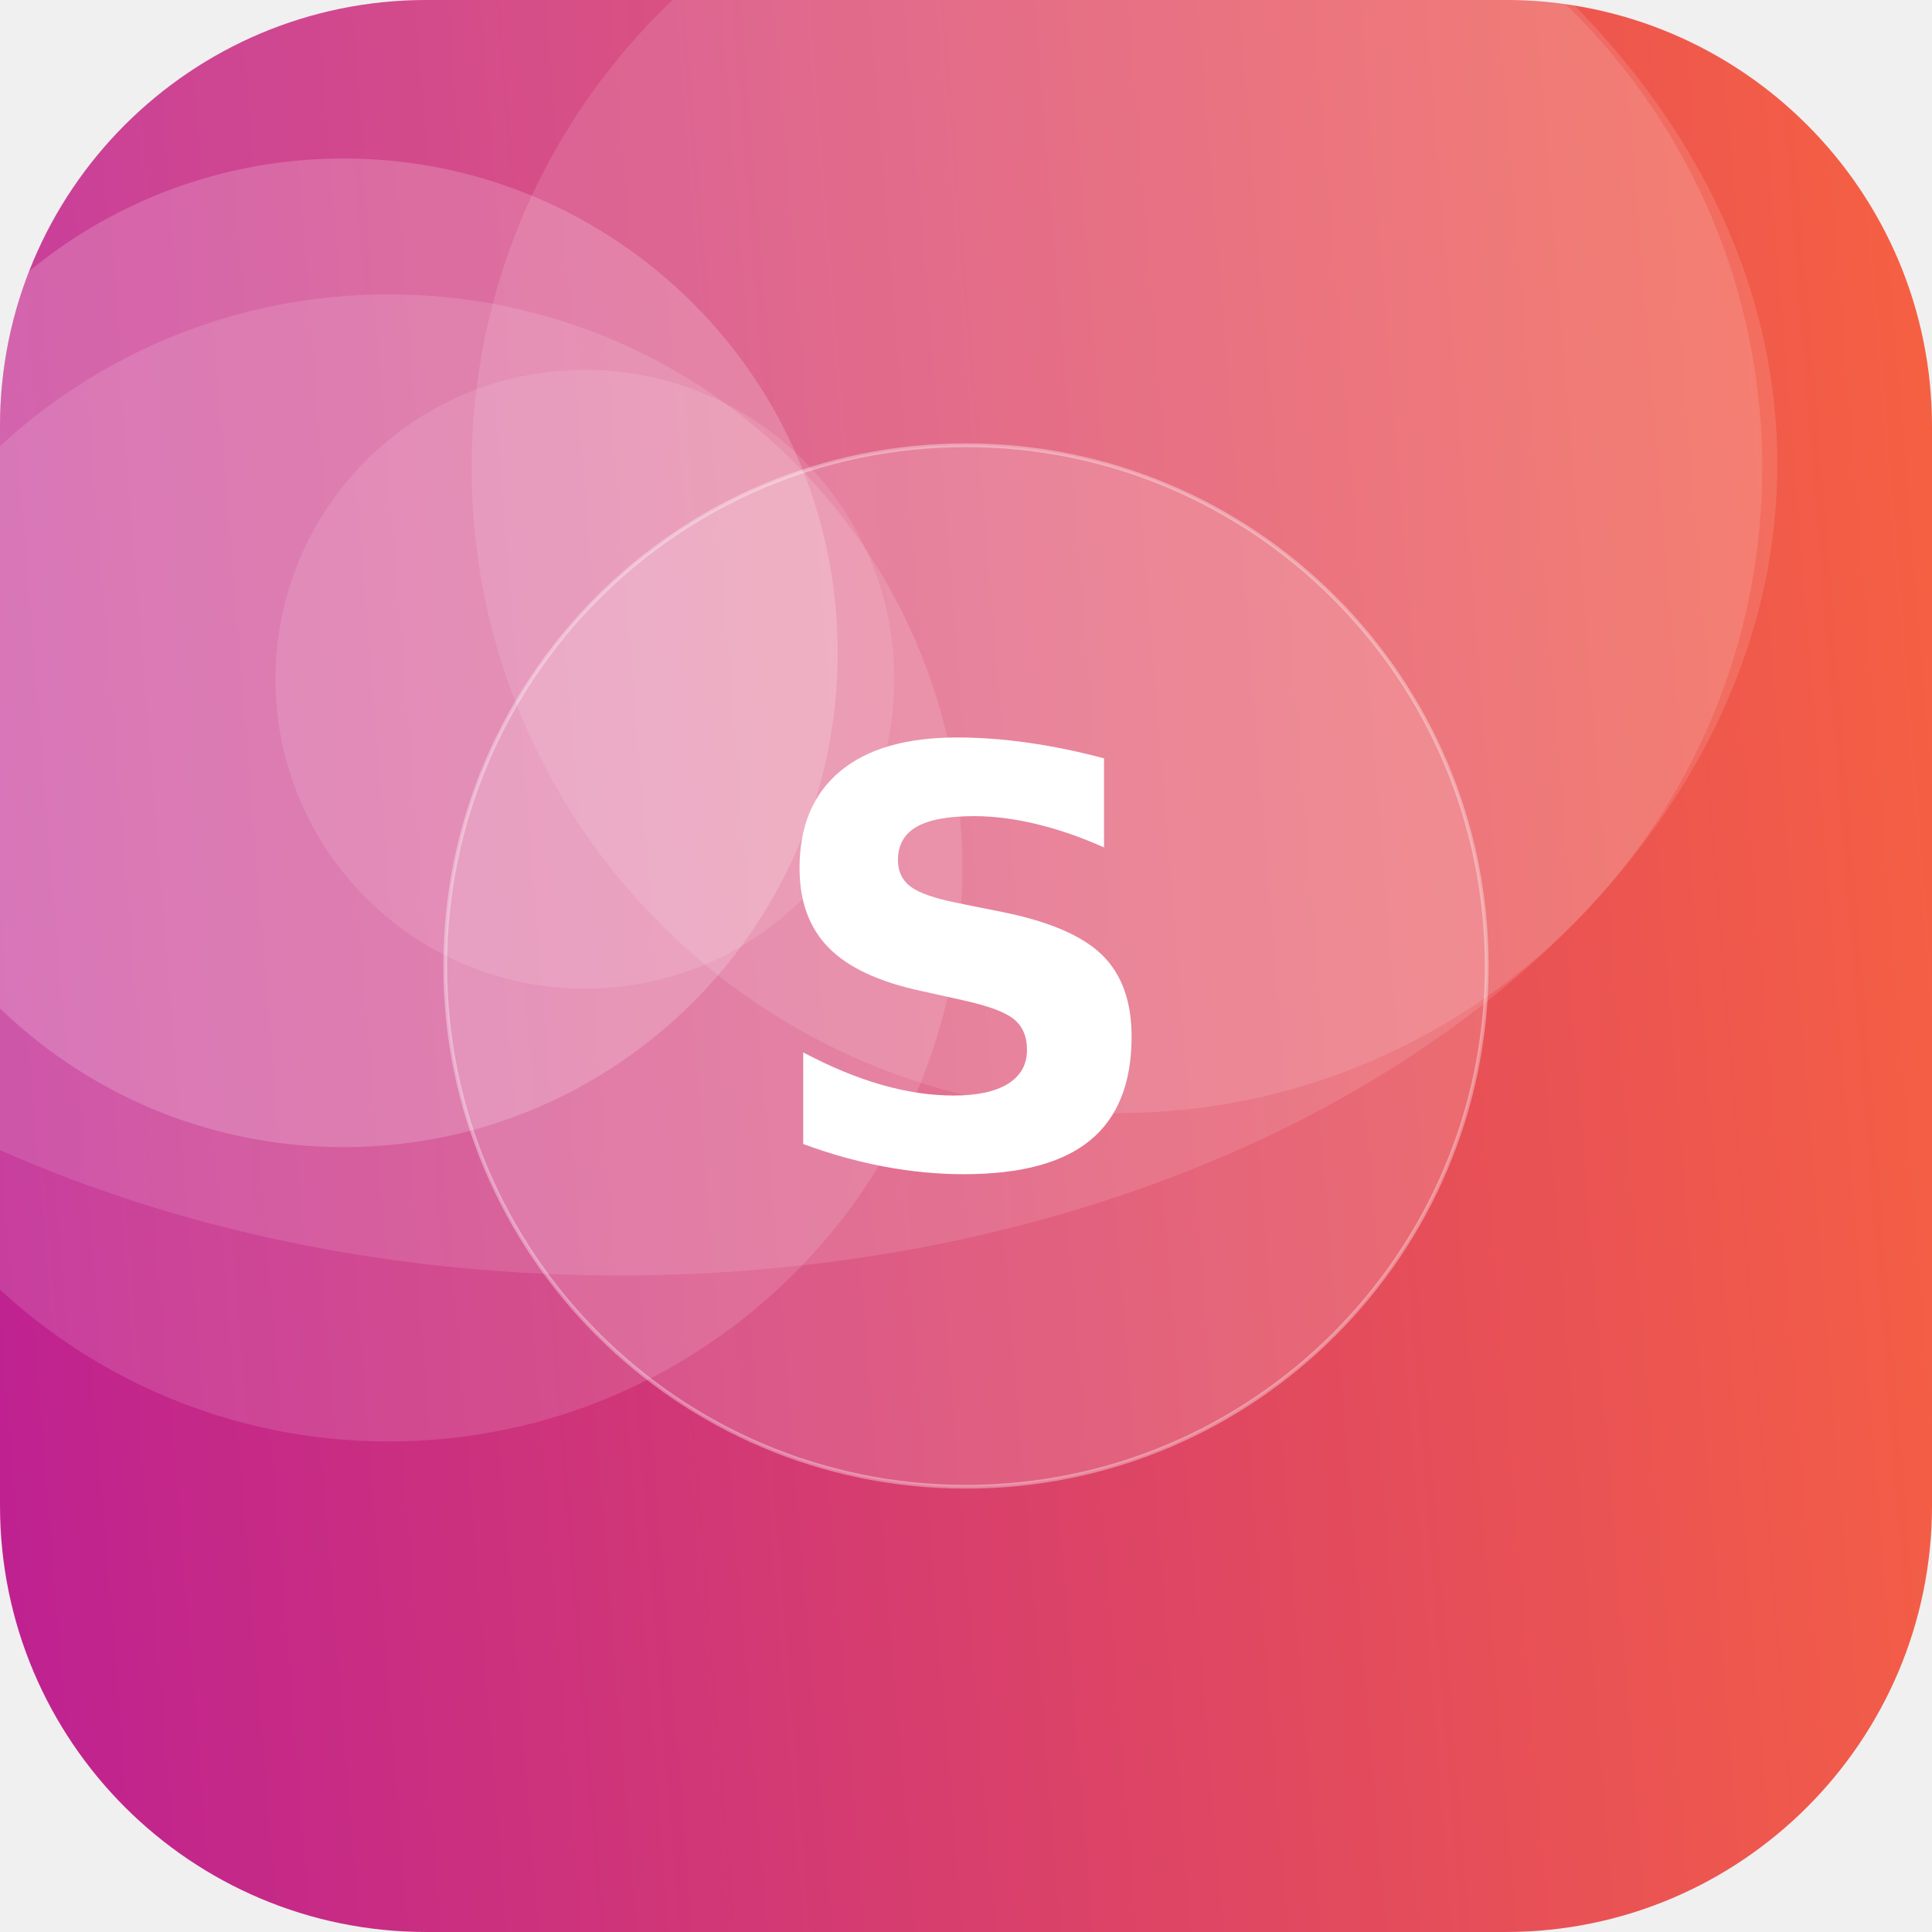
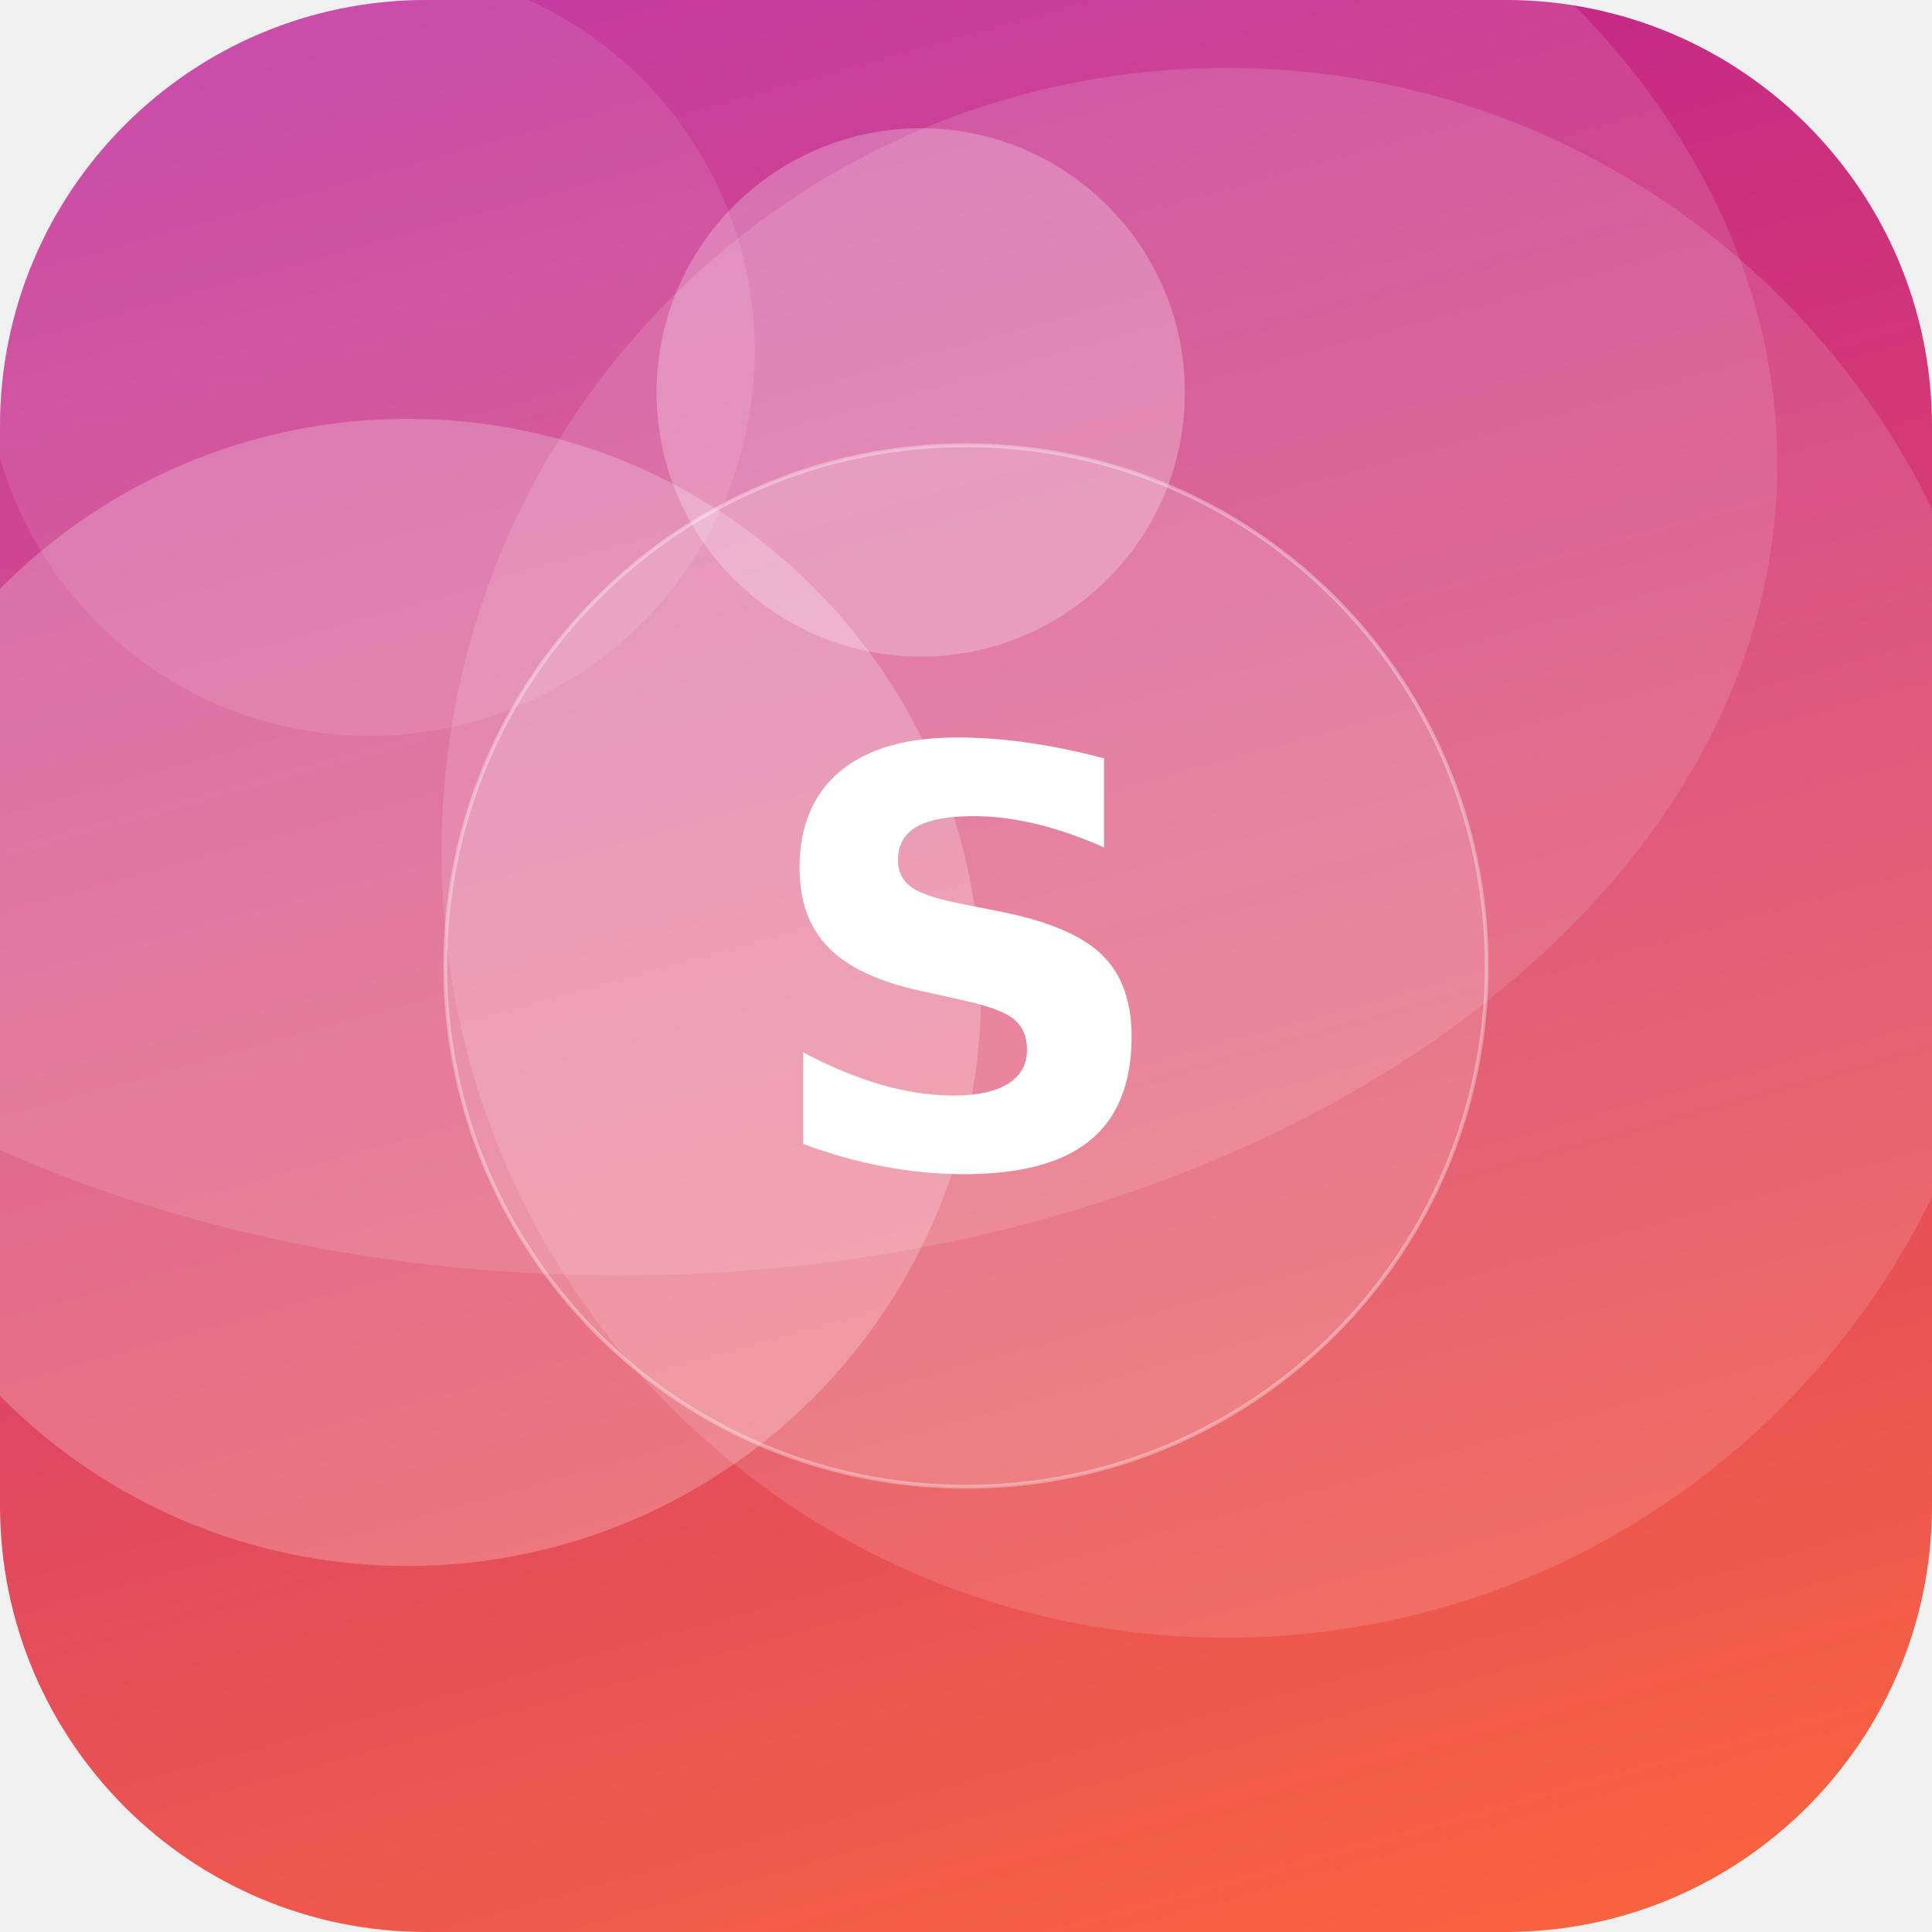
<svg xmlns="http://www.w3.org/2000/svg" width="512" height="512" viewBox="0 0 512 512">
  <defs>
-     <linearGradient id="g" x1="0" y1="0" x2="1" y2="1" gradientTransform="rotate(131 0.5 0.5)">
+     <linearGradient id="g" x1="0" y1="0" x2="1" y2="1" gradientTransform="rotate(209 0.5 0.5)">
      <stop offset="0" stop-color="#FF6B35" />
      <stop offset="1" stop-color="#B5179E" />
    </linearGradient>
    <clipPath id="c">
      <rect width="512" height="512" rx="113" />
    </clipPath>
  </defs>
  <g clip-path="url(#c)">
    <rect width="512" height="512" fill="url(#g)" />
-     <circle cx="155" cy="180" r="82" fill="#FFFFFF" fill-opacity="0.11" />
-     <circle cx="103" cy="230" r="152" fill="#FFFFFF" fill-opacity="0.13" />
-     <circle cx="296" cy="124" r="171" fill="#FFFFFF" fill-opacity="0.12" />
-     <circle cx="91" cy="173" r="131" fill="#FFFFFF" fill-opacity="0.19" />
+     <circle cx="98" cy="93" r="102" fill="#FFFFFF" fill-opacity="0.10" />
+     <circle cx="244" cy="104" r="70" fill="#FFFFFF" fill-opacity="0.25" />
+     <circle cx="325" cy="226" r="208" fill="#FFFFFF" fill-opacity="0.13" />
+     <circle cx="108" cy="263" r="152" fill="#FFFFFF" fill-opacity="0.23" />
    <ellipse cx="164" cy="123" rx="307" ry="215" fill="#FFFFFF" fill-opacity="0.12" />
    <circle cx="256" cy="256" r="138" fill="#FFFFFF" fill-opacity="0.16" stroke="#FFFFFF" stroke-opacity="0.35" />
    <text x="50%" y="50%" dy="53" text-anchor="middle" font-family="DejaVu Sans, Helvetica, Arial, sans-serif" font-weight="bold" font-size="153" fill="#FFFFFF">S</text>
  </g>
</svg>
